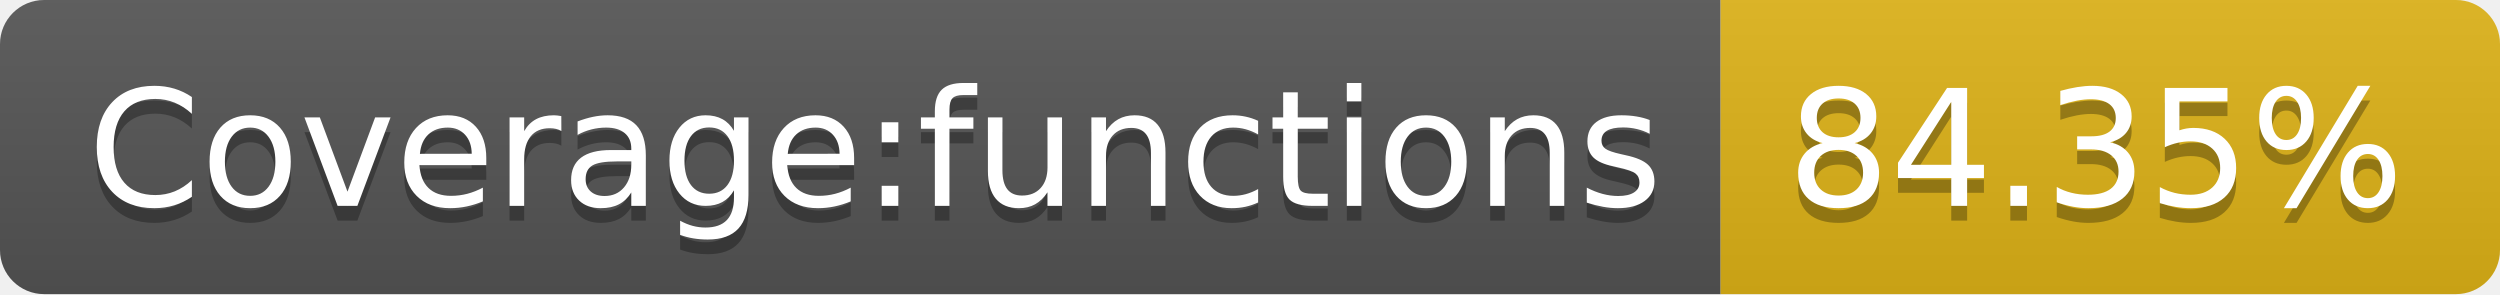
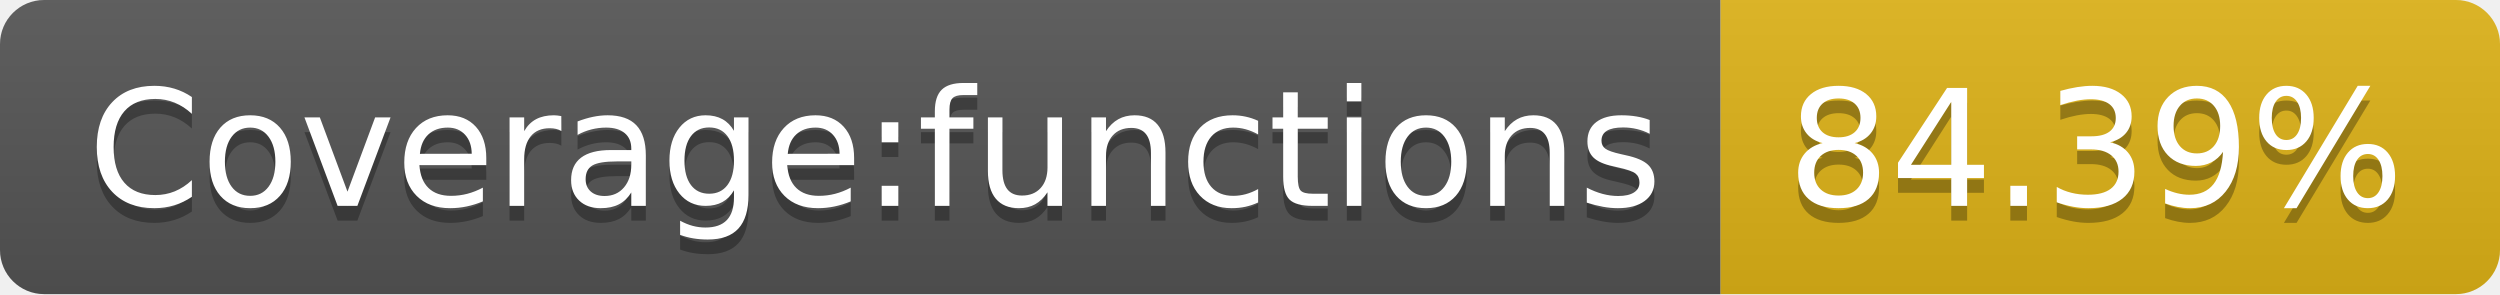
- <svg xmlns="http://www.w3.org/2000/svg" width="170" height="20" role="img" aria-label="Coverage:functions: 84.35%">
+ <svg xmlns="http://www.w3.org/2000/svg" width="170" height="20" role="img" aria-label="Coverage:functions: 84.39%">
  <linearGradient id="s" x2="0" y2="100%">
    <stop offset="0" stop-color="#bbb" stop-opacity=".1" />
    <stop offset="1" stop-opacity=".1" />
  </linearGradient>
  <clipPath id="r">
    <rect width="170" height="20" rx="3" fill="#fff" />
  </clipPath>
  <g clip-path="url(#r)">
    <rect width="117" height="20" fill="#555" />
    <rect x="117" width="53" height="20" fill="#dfb317" />
    <rect width="170" height="20" fill="url(#s)" />
  </g>
  <g fill="#fff" text-anchor="middle" font-family="Verdana,Geneva,DejaVu Sans,sans-serif" text-rendering="geometricPrecision" font-size="110">
    <text aria-hidden="true" x="595" y="150" fill="#010101" fill-opacity=".3" transform="scale(.1)" textLength="1070">Coverage:functions</text>
    <text x="595" y="140" transform="scale(.1)" fill="#fff" textLength="1070">Coverage:functions</text>
-     <text aria-hidden="true" x="1425" y="150" fill="#010101" fill-opacity=".3" transform="scale(.1)" textLength="430">84.35%</text>
-     <text x="1425" y="140" transform="scale(.1)" fill="#fff" textLength="430">84.35%</text>
+     <text aria-hidden="true" x="1425" y="150" fill="#010101" fill-opacity=".3" transform="scale(.1)" textLength="430">84.39%</text>
+     <text x="1425" y="140" transform="scale(.1)" fill="#fff" textLength="430">84.39%</text>
  </g>
</svg>
